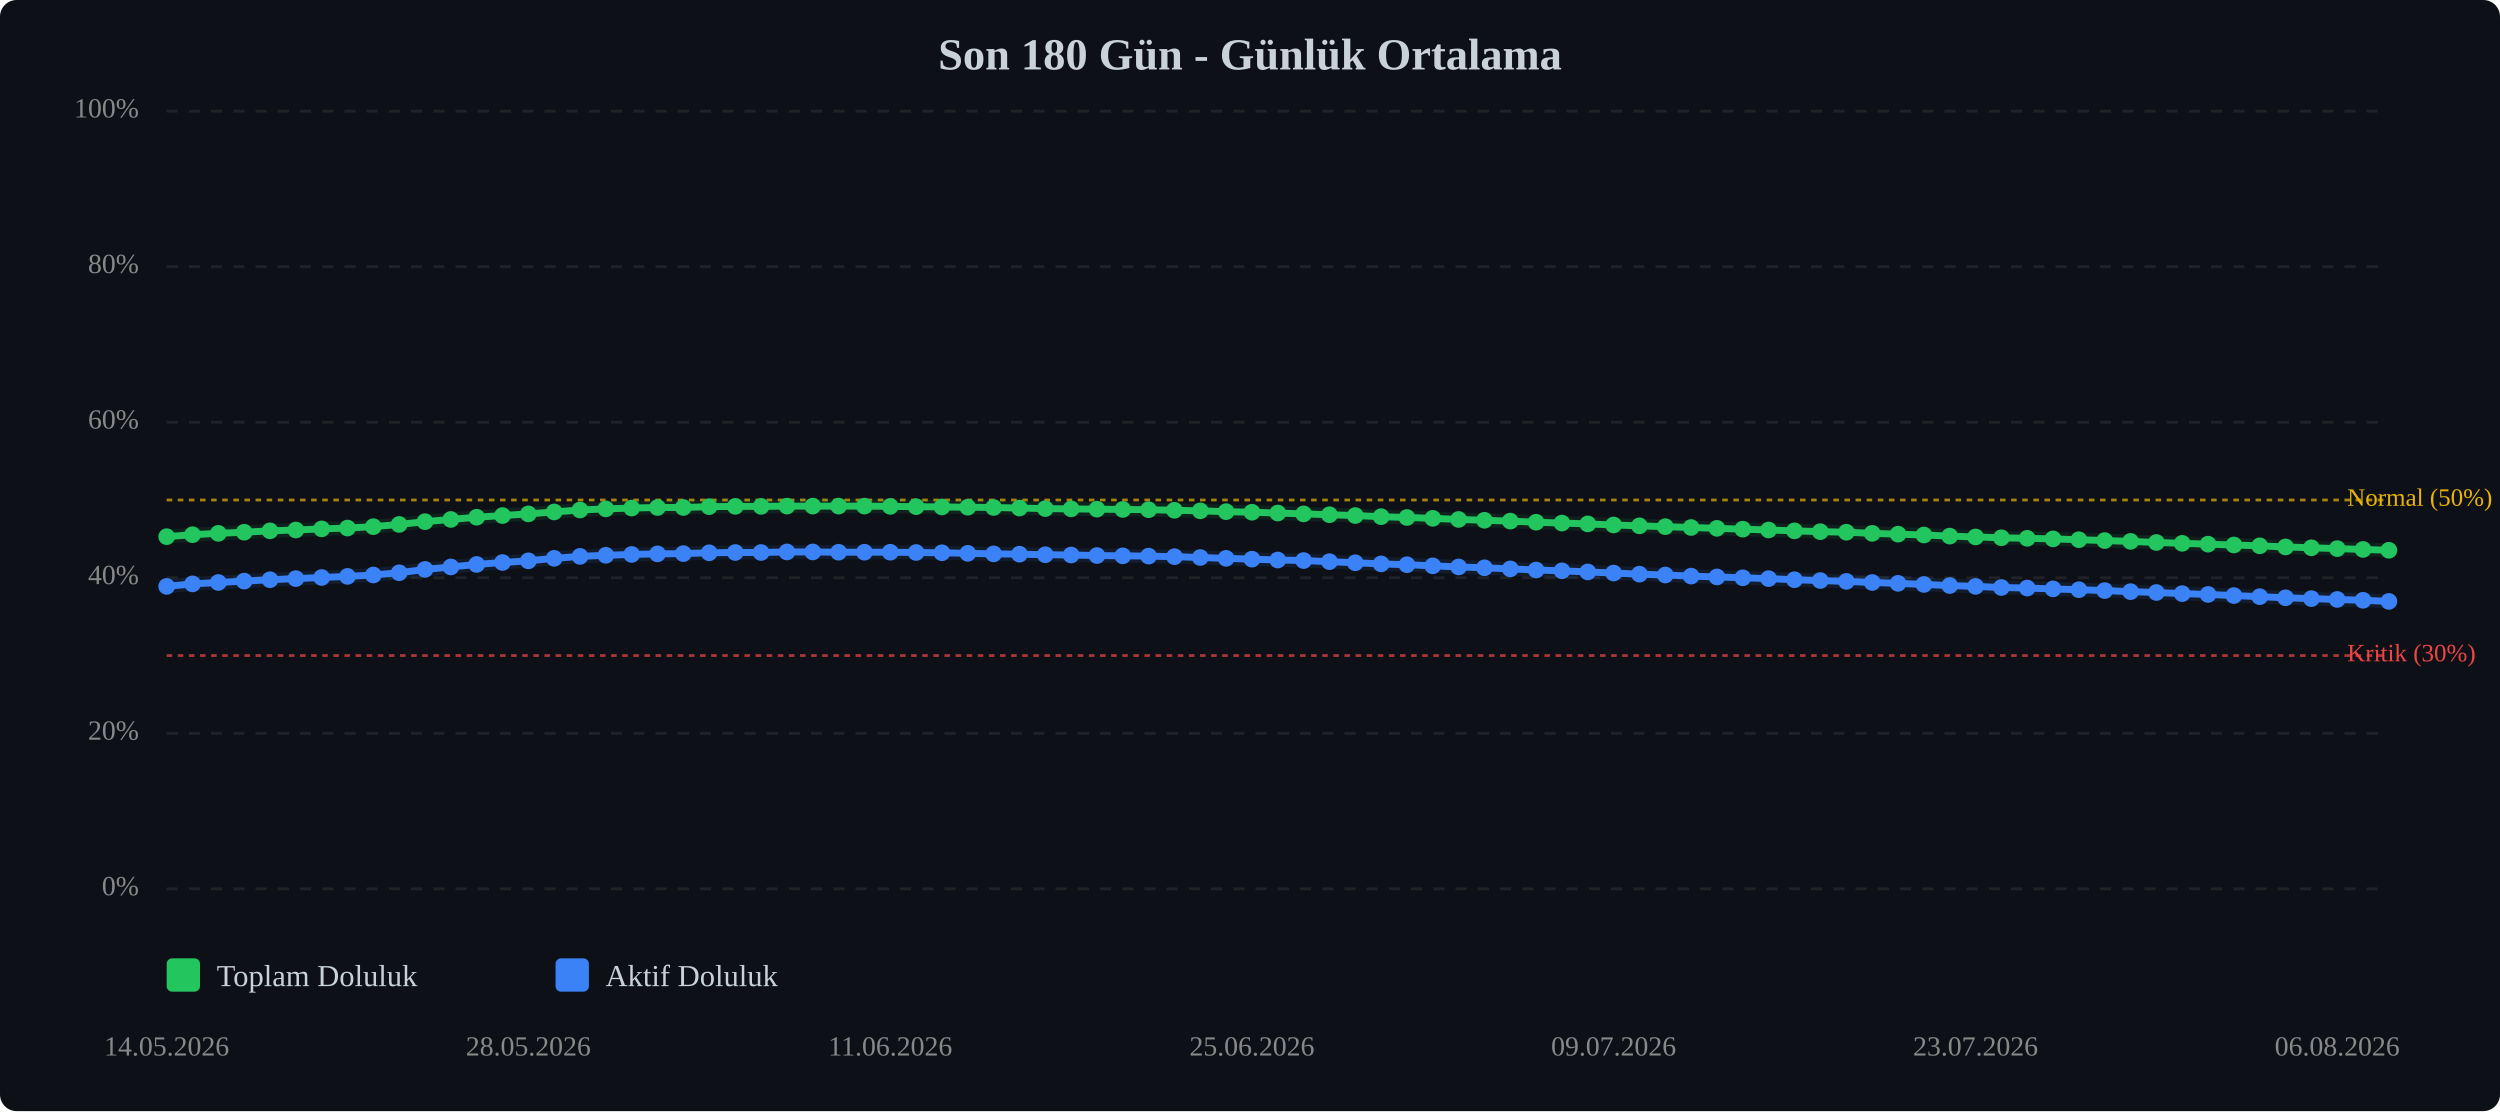
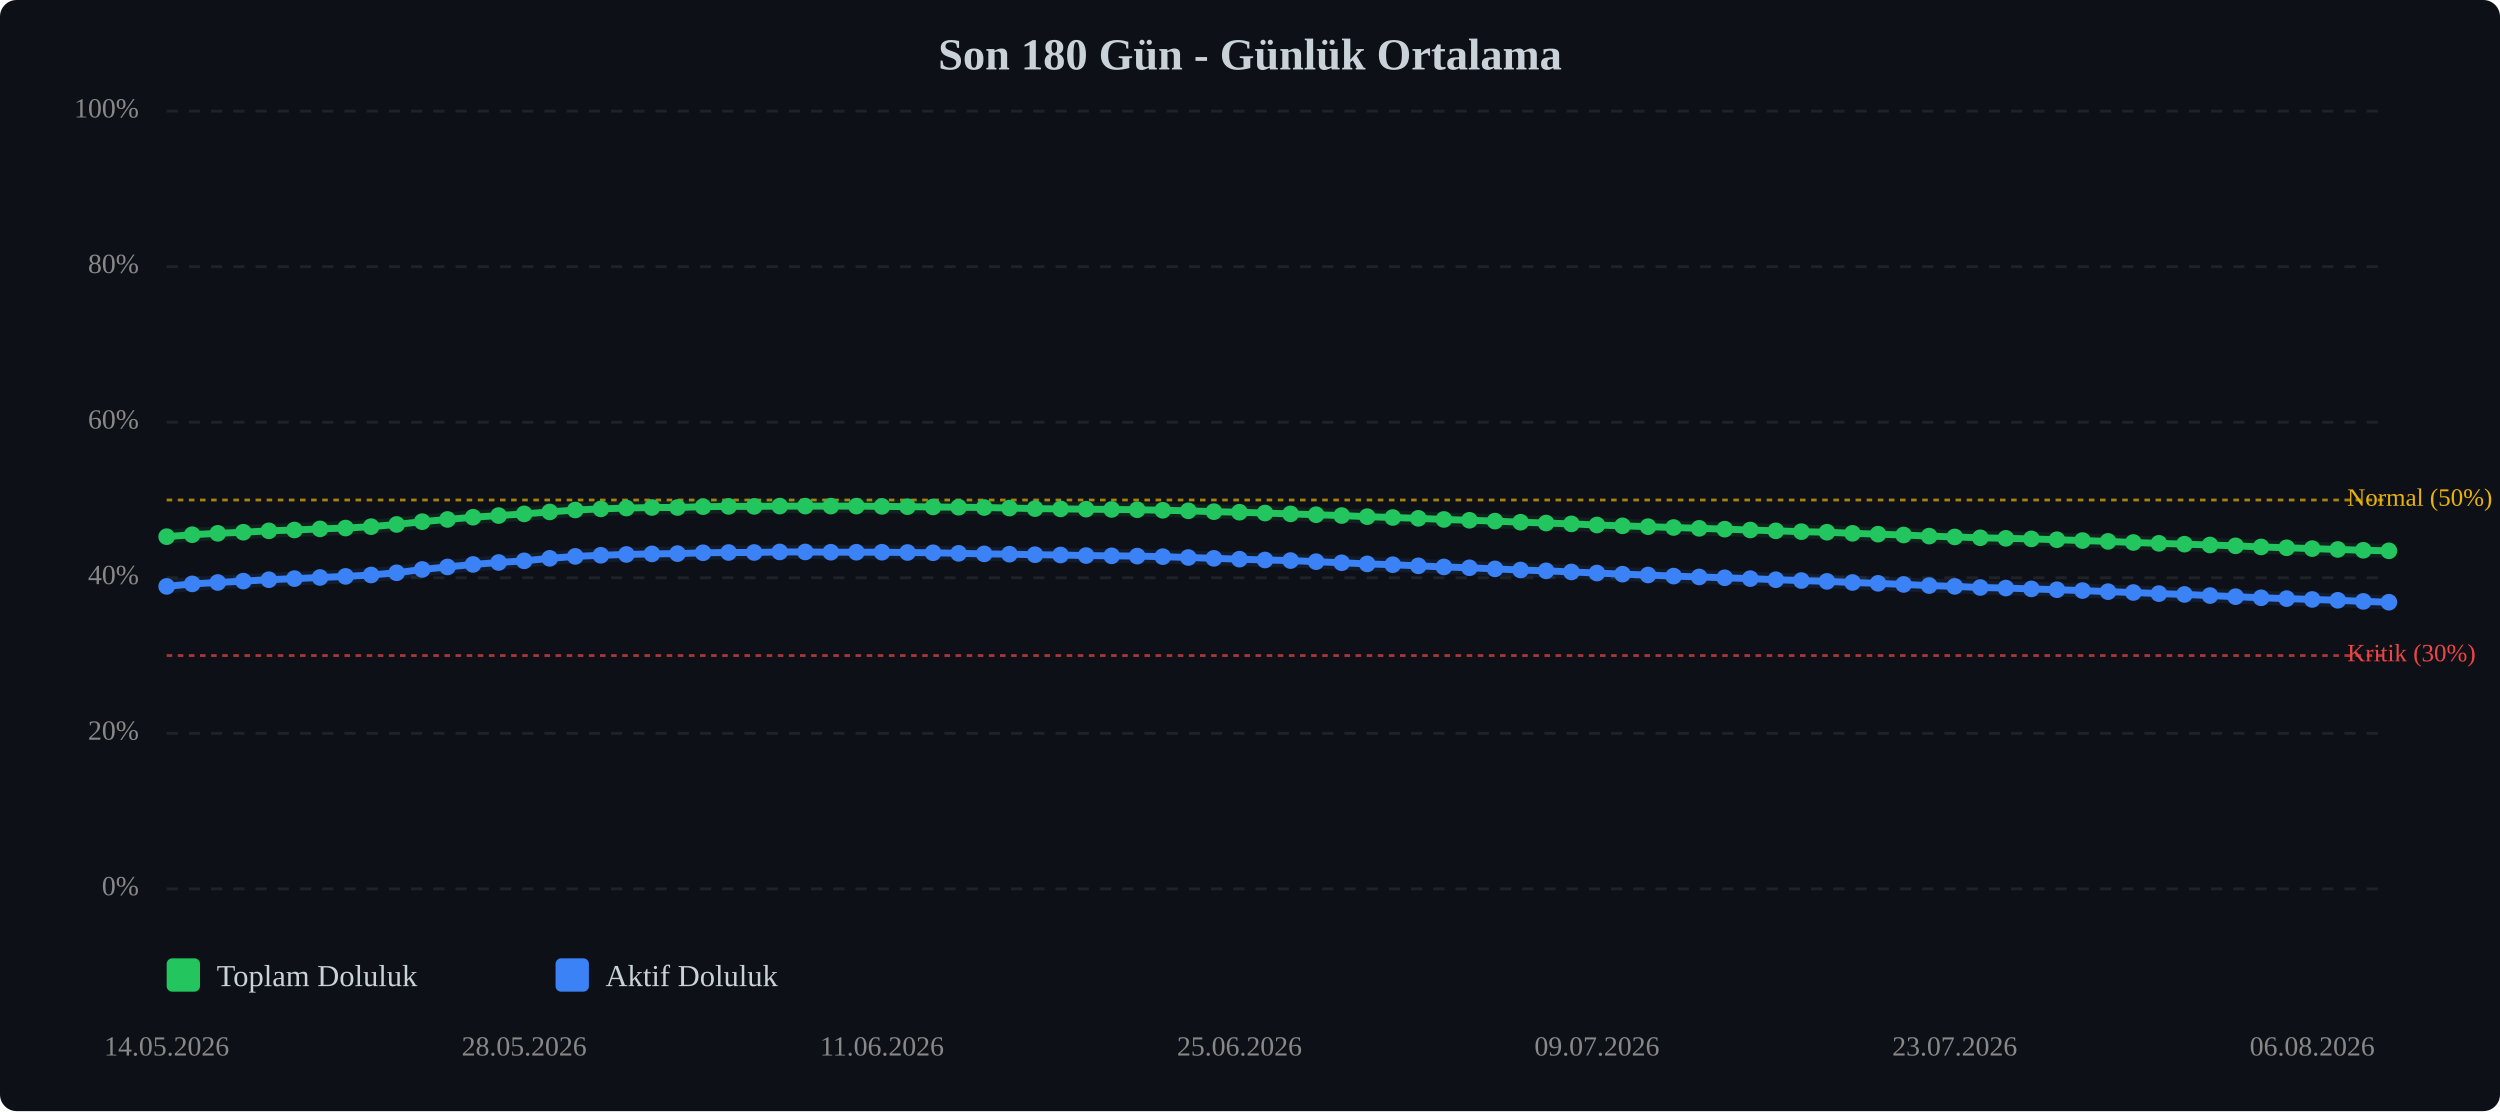
<svg xmlns="http://www.w3.org/2000/svg" viewBox="0 0 900 400" width="100%" style="max-width:900px;">
  <rect width="900" height="400" fill="#0d1117" rx="6" />
  <text x="450.0" y="25" text-anchor="middle" font-size="16" font-weight="bold" fill="#c9d1d9">Son 180 Gün - Günlük Ortalama</text>
  <line x1="60" y1="320.0" x2="860" y2="320.0" stroke="#333" stroke-width="1" stroke-dasharray="4,4" opacity="0.5" />
  <text x="50" y="320.0" text-anchor="end" dominant-baseline="middle" font-size="10" fill="#888">0%</text>
  <line x1="60" y1="264.0" x2="860" y2="264.0" stroke="#333" stroke-width="1" stroke-dasharray="4,4" opacity="0.5" />
  <text x="50" y="264.0" text-anchor="end" dominant-baseline="middle" font-size="10" fill="#888">20%</text>
  <line x1="60" y1="208.0" x2="860" y2="208.0" stroke="#333" stroke-width="1" stroke-dasharray="4,4" opacity="0.5" />
  <text x="50" y="208.0" text-anchor="end" dominant-baseline="middle" font-size="10" fill="#888">40%</text>
  <line x1="60" y1="152.0" x2="860" y2="152.0" stroke="#333" stroke-width="1" stroke-dasharray="4,4" opacity="0.5" />
  <text x="50" y="152.0" text-anchor="end" dominant-baseline="middle" font-size="10" fill="#888">60%</text>
  <line x1="60" y1="96.0" x2="860" y2="96.0" stroke="#333" stroke-width="1" stroke-dasharray="4,4" opacity="0.5" />
  <text x="50" y="96.0" text-anchor="end" dominant-baseline="middle" font-size="10" fill="#888">80%</text>
  <line x1="60" y1="40.0" x2="860" y2="40.0" stroke="#333" stroke-width="1" stroke-dasharray="4,4" opacity="0.5" />
  <text x="50" y="40.0" text-anchor="end" dominant-baseline="middle" font-size="10" fill="#888">100%</text>
  <line x1="60" y1="236.0" x2="860" y2="236.0" stroke="#ef4444" stroke-width="1" stroke-dasharray="2,2" opacity="0.7" />
  <text x="845" y="236.0" dominant-baseline="middle" font-size="9" fill="#ef4444">Kritik (30%)</text>
  <line x1="60" y1="180.0" x2="860" y2="180.0" stroke="#eab308" stroke-width="1" stroke-dasharray="2,2" opacity="0.7" />
  <text x="845" y="180.0" dominant-baseline="middle" font-size="9" fill="#eab308">Normal (50%)</text>
-   <polyline points="60.0,193.2 69.3,192.5 78.6,192.0 87.9,191.6 97.2,191.1 106.5,190.8 115.8,190.4 125.1,190.1 134.4,189.6 143.7,188.8 153.0,187.8 162.3,187.0 171.6,186.2 180.9,185.6 190.2,185.0 199.5,184.3 208.8,183.6 218.1,183.2 227.4,182.9 236.7,182.7 246.0,182.7 255.3,182.4 264.7,182.3 274.0,182.3 283.3,182.2 292.6,182.2 301.9,182.2 311.2,182.2 320.5,182.3 329.8,182.4 339.1,182.5 348.4,182.6 357.7,182.7 367.0,182.9 376.3,183.1 385.6,183.2 394.9,183.3 404.2,183.4 413.5,183.5 422.8,183.7 432.1,183.9 441.4,184.2 450.7,184.4 460.0,184.7 469.3,185.0 478.6,185.3 487.9,185.6 497.2,186.0 506.5,186.3 515.8,186.6 525.1,187.0 534.4,187.3 543.7,187.6 553.0,188.0 562.3,188.3 571.6,188.6 580.9,189.0 590.2,189.3 599.5,189.6 608.8,189.9 618.1,190.2 627.4,190.5 636.7,190.8 646.0,191.1 655.3,191.4 664.7,191.6 674.0,192.0 683.3,192.3 692.6,192.6 701.9,193.0 711.2,193.3 720.5,193.6 729.8,193.8 739.1,194.0 748.4,194.3 757.7,194.6 767.0,194.9 776.3,195.3 785.6,195.6 794.9,195.9 804.2,196.2 813.5,196.5 822.8,196.9 832.1,197.2 841.4,197.5 850.7,197.8 860.0,198.1" fill="none" stroke="#22c55e" stroke-width="2.5" stroke-linecap="round" stroke-linejoin="round" />
-   <polyline points="60.0,193.2 69.3,192.5 78.6,192.0 87.9,191.6 97.2,191.1 106.5,190.8 115.8,190.4 125.1,190.1 134.4,189.6 143.7,188.8 153.0,187.8 162.3,187.0 171.6,186.2 180.9,185.6 190.2,185.0 199.5,184.3 208.8,183.6 218.1,183.2 227.4,182.9 236.7,182.7 246.0,182.7 255.3,182.4 264.7,182.3 274.0,182.3 283.3,182.2 292.6,182.2 301.9,182.2 311.2,182.2 320.5,182.3 329.8,182.4 339.1,182.5 348.4,182.6 357.7,182.7 367.0,182.9 376.3,183.1 385.6,183.2 394.9,183.3 404.2,183.4 413.5,183.5 422.8,183.7 432.1,183.9 441.4,184.2 450.7,184.4 460.0,184.7 469.3,185.0 478.6,185.3 487.9,185.6 497.2,186.0 506.5,186.3 515.8,186.6 525.1,187.0 534.4,187.3 543.7,187.6 553.0,188.0 562.3,188.3 571.6,188.6 580.9,189.0 590.2,189.3 599.5,189.6 608.8,189.9 618.1,190.2 627.4,190.5 636.7,190.8 646.0,191.1 655.3,191.4 664.7,191.6 674.0,192.0 683.3,192.3 692.6,192.6 701.9,193.0 711.2,193.3 720.5,193.6 729.8,193.8 739.1,194.0 748.4,194.3 757.7,194.6 767.0,194.9 776.3,195.3 785.6,195.6 794.9,195.9 804.2,196.2 813.5,196.5 822.8,196.9 832.1,197.2 841.4,197.5 850.7,197.8 860.0,198.1" fill="none" stroke="#22c55e" stroke-width="5" opacity="0.1" stroke-linecap="round" stroke-linejoin="round" />
-   <polyline points="60.0,211.1 69.3,210.2 78.6,209.7 87.9,209.2 97.2,208.7 106.5,208.3 115.8,207.9 125.1,207.5 134.4,207.0 143.7,206.2 153.0,205.0 162.3,204.1 171.6,203.2 180.9,202.5 190.2,201.9 199.5,201.0 208.8,200.3 218.1,199.9 227.4,199.6 236.7,199.4 246.0,199.3 255.3,199.0 264.7,198.9 274.0,198.9 283.3,198.7 292.6,198.7 301.9,198.8 311.2,198.8 320.5,198.8 329.8,198.9 339.1,199.0 348.4,199.2 357.7,199.4 367.0,199.5 376.3,199.7 385.6,199.8 394.9,200.0 404.2,200.1 413.5,200.2 422.8,200.4 432.1,200.7 441.4,201.0 450.7,201.3 460.0,201.6 469.3,201.8 478.6,202.2 487.9,202.6 497.2,203.0 506.5,203.3 515.8,203.7 525.1,204.1 534.4,204.4 543.7,204.8 553.0,205.2 562.3,205.5 571.6,205.9 580.9,206.3 590.2,206.7 599.5,207.0 608.8,207.4 618.1,207.7 627.4,208.0 636.7,208.3 646.0,208.7 655.3,209.0 664.7,209.3 674.0,209.7 683.3,210.0 692.6,210.4 701.9,210.8 711.2,211.1 720.5,211.5 729.8,211.7 739.1,212.0 748.4,212.3 757.7,212.6 767.0,213.0 776.3,213.3 785.6,213.7 794.9,214.0 804.2,214.4 813.5,214.8 822.8,215.2 832.1,215.5 841.4,215.8 850.7,216.1 860.0,216.5" fill="none" stroke="#3b82f6" stroke-width="2.5" stroke-linecap="round" stroke-linejoin="round" />
-   <polyline points="60.0,211.1 69.3,210.2 78.6,209.7 87.9,209.2 97.2,208.7 106.5,208.3 115.8,207.9 125.1,207.5 134.4,207.0 143.7,206.2 153.0,205.0 162.3,204.1 171.6,203.2 180.9,202.5 190.2,201.9 199.5,201.0 208.8,200.3 218.1,199.9 227.4,199.6 236.7,199.4 246.0,199.3 255.3,199.0 264.7,198.9 274.0,198.9 283.3,198.7 292.6,198.7 301.9,198.8 311.2,198.8 320.5,198.8 329.8,198.9 339.1,199.0 348.4,199.2 357.7,199.4 367.0,199.5 376.3,199.7 385.6,199.8 394.9,200.0 404.2,200.1 413.5,200.2 422.8,200.4 432.1,200.7 441.4,201.0 450.7,201.3 460.0,201.6 469.3,201.8 478.6,202.2 487.9,202.6 497.2,203.0 506.5,203.3 515.8,203.7 525.1,204.1 534.4,204.4 543.7,204.8 553.0,205.2 562.3,205.5 571.6,205.9 580.9,206.3 590.2,206.7 599.5,207.0 608.8,207.4 618.1,207.7 627.4,208.0 636.7,208.3 646.0,208.7 655.3,209.0 664.7,209.3 674.0,209.7 683.3,210.0 692.6,210.4 701.9,210.8 711.2,211.1 720.5,211.5 729.8,211.7 739.1,212.0 748.4,212.3 757.7,212.6 767.0,213.0 776.3,213.3 785.6,213.7 794.9,214.0 804.2,214.4 813.5,214.8 822.8,215.2 832.1,215.5 841.4,215.8 850.7,216.1 860.0,216.5" fill="none" stroke="#3b82f6" stroke-width="5" opacity="0.1" stroke-linecap="round" stroke-linejoin="round" />
+   <polyline points="60.0,193.2 69.2,192.5 78.4,192.0 87.6,191.6 96.8,191.1 106.0,190.8 115.2,190.4 124.4,190.1 133.6,189.6 142.8,188.8 152.0,187.8 161.1,187.0 170.3,186.2 179.5,185.6 188.7,185.0 197.9,184.3 207.1,183.6 216.3,183.2 225.5,182.9 234.7,182.7 243.9,182.7 253.1,182.4 262.3,182.3 271.5,182.3 280.7,182.2 289.9,182.2 299.1,182.2 308.3,182.2 317.5,182.3 326.7,182.4 335.9,182.5 345.1,182.6 354.3,182.7 363.4,182.9 372.6,183.1 381.8,183.2 391.0,183.3 400.2,183.4 409.4,183.5 418.6,183.7 427.8,183.9 437.0,184.2 446.2,184.4 455.4,184.7 464.6,185.0 473.8,185.3 483.0,185.6 492.2,186.0 501.4,186.3 510.6,186.6 519.8,187.0 529.0,187.3 538.2,187.6 547.4,188.0 556.6,188.3 565.7,188.6 574.9,189.0 584.1,189.3 593.3,189.6 602.5,189.9 611.7,190.2 620.9,190.5 630.1,190.8 639.3,191.1 648.5,191.4 657.7,191.6 666.9,192.0 676.1,192.3 685.3,192.6 694.5,193.0 703.7,193.3 712.9,193.6 722.1,193.8 731.3,194.0 740.5,194.3 749.7,194.6 758.9,194.9 768.0,195.3 777.2,195.6 786.4,195.9 795.6,196.2 804.8,196.5 814.0,196.9 823.2,197.2 832.4,197.5 841.6,197.8 850.8,198.1 860.0,198.3" fill="none" stroke="#22c55e" stroke-width="2.5" stroke-linecap="round" stroke-linejoin="round" />
+   <polyline points="60.0,193.2 69.2,192.5 78.4,192.0 87.6,191.6 96.8,191.1 106.0,190.8 115.2,190.4 124.4,190.1 133.6,189.6 142.8,188.8 152.0,187.8 161.1,187.0 170.3,186.2 179.5,185.6 188.7,185.0 197.9,184.3 207.1,183.6 216.3,183.2 225.5,182.9 234.7,182.7 243.9,182.7 253.1,182.4 262.3,182.3 271.5,182.3 280.7,182.2 289.9,182.2 299.1,182.2 308.3,182.2 317.5,182.3 326.7,182.4 335.9,182.5 345.1,182.6 354.3,182.7 363.4,182.9 372.6,183.1 381.8,183.2 391.0,183.3 400.2,183.4 409.4,183.5 418.6,183.7 427.8,183.9 437.0,184.2 446.2,184.4 455.4,184.7 464.6,185.0 473.8,185.3 483.0,185.6 492.2,186.0 501.4,186.3 510.6,186.6 519.8,187.0 529.0,187.3 538.2,187.6 547.4,188.0 556.6,188.3 565.7,188.6 574.9,189.0 584.1,189.3 593.3,189.6 602.5,189.9 611.7,190.2 620.9,190.5 630.1,190.8 639.3,191.1 648.5,191.4 657.7,191.6 666.9,192.0 676.1,192.3 685.3,192.6 694.5,193.0 703.7,193.3 712.9,193.6 722.1,193.8 731.3,194.0 740.5,194.3 749.7,194.6 758.9,194.9 768.0,195.3 777.2,195.6 786.4,195.9 795.6,196.2 804.8,196.5 814.0,196.9 823.2,197.2 832.4,197.5 841.6,197.8 850.8,198.1 860.0,198.3" fill="none" stroke="#22c55e" stroke-width="5" opacity="0.1" stroke-linecap="round" stroke-linejoin="round" />
+   <polyline points="60.0,211.1 69.2,210.2 78.4,209.7 87.6,209.2 96.8,208.7 106.0,208.3 115.2,207.9 124.4,207.5 133.6,207.0 142.8,206.2 152.0,205.0 161.1,204.1 170.3,203.2 179.5,202.5 188.7,201.9 197.9,201.0 207.1,200.3 216.3,199.9 225.5,199.6 234.7,199.4 243.9,199.3 253.1,199.0 262.3,198.9 271.5,198.9 280.7,198.7 289.9,198.7 299.1,198.8 308.3,198.8 317.5,198.8 326.7,198.9 335.9,199.0 345.1,199.2 354.3,199.4 363.4,199.5 372.6,199.7 381.8,199.8 391.0,200.0 400.2,200.1 409.4,200.2 418.6,200.4 427.8,200.7 437.0,201.0 446.2,201.3 455.4,201.6 464.6,201.8 473.8,202.2 483.0,202.6 492.2,203.0 501.4,203.3 510.6,203.7 519.8,204.1 529.0,204.4 538.2,204.8 547.4,205.2 556.6,205.5 565.7,205.9 574.9,206.3 584.1,206.7 593.3,207.0 602.5,207.4 611.7,207.7 620.9,208.0 630.1,208.3 639.3,208.7 648.5,209.0 657.7,209.3 666.9,209.7 676.1,210.0 685.3,210.4 694.5,210.8 703.7,211.1 712.9,211.5 722.1,211.7 731.3,212.0 740.5,212.3 749.7,212.6 758.9,213.0 768.0,213.3 777.2,213.7 786.4,214.0 795.6,214.4 804.8,214.8 814.0,215.2 823.2,215.5 832.4,215.8 841.6,216.1 850.8,216.5 860.0,216.8" fill="none" stroke="#3b82f6" stroke-width="2.5" stroke-linecap="round" stroke-linejoin="round" />
+   <polyline points="60.0,211.1 69.2,210.2 78.4,209.7 87.6,209.2 96.8,208.7 106.0,208.3 115.2,207.9 124.4,207.5 133.6,207.0 142.8,206.2 152.0,205.0 161.1,204.1 170.3,203.2 179.5,202.5 188.7,201.9 197.9,201.0 207.1,200.3 216.3,199.9 225.5,199.6 234.7,199.4 243.9,199.3 253.1,199.0 262.3,198.9 271.5,198.9 280.7,198.7 289.9,198.7 299.1,198.8 308.3,198.8 317.5,198.8 326.7,198.9 335.9,199.0 345.1,199.2 354.3,199.4 363.4,199.5 372.6,199.7 381.8,199.8 391.0,200.0 400.2,200.1 409.4,200.2 418.6,200.4 427.8,200.7 437.0,201.0 446.2,201.3 455.4,201.6 464.6,201.8 473.8,202.2 483.0,202.6 492.2,203.0 501.4,203.3 510.6,203.7 519.8,204.1 529.0,204.4 538.2,204.8 547.4,205.2 556.6,205.5 565.7,205.9 574.9,206.3 584.1,206.7 593.3,207.0 602.5,207.4 611.7,207.7 620.9,208.0 630.1,208.3 639.3,208.7 648.5,209.0 657.7,209.3 666.9,209.7 676.1,210.0 685.3,210.4 694.5,210.8 703.7,211.1 712.9,211.5 722.1,211.7 731.3,212.0 740.5,212.3 749.7,212.6 758.9,213.0 768.0,213.3 777.2,213.7 786.4,214.0 795.6,214.4 804.8,214.8 814.0,215.2 823.2,215.5 832.4,215.8 841.6,216.1 850.8,216.5 860.0,216.8" fill="none" stroke="#3b82f6" stroke-width="5" opacity="0.1" stroke-linecap="round" stroke-linejoin="round" />
  <circle cx="60.0" cy="193.2" r="3" fill="#22c55e" />
-   <circle cx="69.3" cy="192.5" r="3" fill="#22c55e" />
-   <circle cx="78.6" cy="192.0" r="3" fill="#22c55e" />
-   <circle cx="87.9" cy="191.6" r="3" fill="#22c55e" />
-   <circle cx="97.2" cy="191.1" r="3" fill="#22c55e" />
-   <circle cx="106.5" cy="190.8" r="3" fill="#22c55e" />
-   <circle cx="115.8" cy="190.4" r="3" fill="#22c55e" />
-   <circle cx="125.1" cy="190.1" r="3" fill="#22c55e" />
-   <circle cx="134.4" cy="189.6" r="3" fill="#22c55e" />
-   <circle cx="143.7" cy="188.8" r="3" fill="#22c55e" />
-   <circle cx="153.0" cy="187.8" r="3" fill="#22c55e" />
-   <circle cx="162.3" cy="187.0" r="3" fill="#22c55e" />
-   <circle cx="171.6" cy="186.2" r="3" fill="#22c55e" />
-   <circle cx="180.9" cy="185.6" r="3" fill="#22c55e" />
-   <circle cx="190.2" cy="185.0" r="3" fill="#22c55e" />
-   <circle cx="199.5" cy="184.3" r="3" fill="#22c55e" />
-   <circle cx="208.8" cy="183.6" r="3" fill="#22c55e" />
-   <circle cx="218.1" cy="183.2" r="3" fill="#22c55e" />
-   <circle cx="227.4" cy="182.9" r="3" fill="#22c55e" />
-   <circle cx="236.7" cy="182.7" r="3" fill="#22c55e" />
-   <circle cx="246.0" cy="182.7" r="3" fill="#22c55e" />
-   <circle cx="255.3" cy="182.4" r="3" fill="#22c55e" />
-   <circle cx="264.7" cy="182.3" r="3" fill="#22c55e" />
-   <circle cx="274.0" cy="182.3" r="3" fill="#22c55e" />
-   <circle cx="283.3" cy="182.2" r="3" fill="#22c55e" />
-   <circle cx="292.6" cy="182.2" r="3" fill="#22c55e" />
-   <circle cx="301.9" cy="182.2" r="3" fill="#22c55e" />
-   <circle cx="311.2" cy="182.2" r="3" fill="#22c55e" />
-   <circle cx="320.5" cy="182.3" r="3" fill="#22c55e" />
-   <circle cx="329.8" cy="182.4" r="3" fill="#22c55e" />
-   <circle cx="339.1" cy="182.5" r="3" fill="#22c55e" />
-   <circle cx="348.4" cy="182.6" r="3" fill="#22c55e" />
-   <circle cx="357.7" cy="182.7" r="3" fill="#22c55e" />
-   <circle cx="367.0" cy="182.9" r="3" fill="#22c55e" />
-   <circle cx="376.3" cy="183.1" r="3" fill="#22c55e" />
-   <circle cx="385.6" cy="183.2" r="3" fill="#22c55e" />
-   <circle cx="394.9" cy="183.3" r="3" fill="#22c55e" />
-   <circle cx="404.2" cy="183.4" r="3" fill="#22c55e" />
-   <circle cx="413.5" cy="183.5" r="3" fill="#22c55e" />
-   <circle cx="422.8" cy="183.7" r="3" fill="#22c55e" />
-   <circle cx="432.1" cy="183.9" r="3" fill="#22c55e" />
-   <circle cx="441.4" cy="184.2" r="3" fill="#22c55e" />
-   <circle cx="450.7" cy="184.4" r="3" fill="#22c55e" />
-   <circle cx="460.0" cy="184.7" r="3" fill="#22c55e" />
-   <circle cx="469.3" cy="185.0" r="3" fill="#22c55e" />
-   <circle cx="478.6" cy="185.3" r="3" fill="#22c55e" />
-   <circle cx="487.9" cy="185.6" r="3" fill="#22c55e" />
-   <circle cx="497.2" cy="186.0" r="3" fill="#22c55e" />
-   <circle cx="506.5" cy="186.3" r="3" fill="#22c55e" />
-   <circle cx="515.8" cy="186.6" r="3" fill="#22c55e" />
-   <circle cx="525.1" cy="187.0" r="3" fill="#22c55e" />
-   <circle cx="534.4" cy="187.3" r="3" fill="#22c55e" />
-   <circle cx="543.7" cy="187.6" r="3" fill="#22c55e" />
-   <circle cx="553.0" cy="188.0" r="3" fill="#22c55e" />
-   <circle cx="562.3" cy="188.3" r="3" fill="#22c55e" />
-   <circle cx="571.6" cy="188.6" r="3" fill="#22c55e" />
-   <circle cx="580.9" cy="189.0" r="3" fill="#22c55e" />
-   <circle cx="590.2" cy="189.3" r="3" fill="#22c55e" />
-   <circle cx="599.5" cy="189.6" r="3" fill="#22c55e" />
-   <circle cx="608.8" cy="189.9" r="3" fill="#22c55e" />
-   <circle cx="618.1" cy="190.2" r="3" fill="#22c55e" />
-   <circle cx="627.4" cy="190.5" r="3" fill="#22c55e" />
-   <circle cx="636.7" cy="190.8" r="3" fill="#22c55e" />
-   <circle cx="646.0" cy="191.1" r="3" fill="#22c55e" />
-   <circle cx="655.3" cy="191.4" r="3" fill="#22c55e" />
-   <circle cx="664.7" cy="191.6" r="3" fill="#22c55e" />
-   <circle cx="674.0" cy="192.0" r="3" fill="#22c55e" />
-   <circle cx="683.3" cy="192.3" r="3" fill="#22c55e" />
-   <circle cx="692.6" cy="192.6" r="3" fill="#22c55e" />
-   <circle cx="701.9" cy="193.0" r="3" fill="#22c55e" />
-   <circle cx="711.2" cy="193.3" r="3" fill="#22c55e" />
-   <circle cx="720.5" cy="193.6" r="3" fill="#22c55e" />
-   <circle cx="729.8" cy="193.8" r="3" fill="#22c55e" />
-   <circle cx="739.1" cy="194.0" r="3" fill="#22c55e" />
-   <circle cx="748.4" cy="194.3" r="3" fill="#22c55e" />
-   <circle cx="757.7" cy="194.6" r="3" fill="#22c55e" />
-   <circle cx="767.0" cy="194.9" r="3" fill="#22c55e" />
-   <circle cx="776.3" cy="195.3" r="3" fill="#22c55e" />
-   <circle cx="785.6" cy="195.6" r="3" fill="#22c55e" />
-   <circle cx="794.9" cy="195.9" r="3" fill="#22c55e" />
-   <circle cx="804.2" cy="196.2" r="3" fill="#22c55e" />
-   <circle cx="813.5" cy="196.5" r="3" fill="#22c55e" />
-   <circle cx="822.8" cy="196.9" r="3" fill="#22c55e" />
-   <circle cx="832.1" cy="197.2" r="3" fill="#22c55e" />
-   <circle cx="841.4" cy="197.5" r="3" fill="#22c55e" />
-   <circle cx="850.7" cy="197.8" r="3" fill="#22c55e" />
-   <circle cx="860.0" cy="198.1" r="3" fill="#22c55e" />
+   <circle cx="69.2" cy="192.5" r="3" fill="#22c55e" />
+   <circle cx="78.4" cy="192.0" r="3" fill="#22c55e" />
+   <circle cx="87.6" cy="191.6" r="3" fill="#22c55e" />
+   <circle cx="96.8" cy="191.1" r="3" fill="#22c55e" />
+   <circle cx="106.0" cy="190.8" r="3" fill="#22c55e" />
+   <circle cx="115.2" cy="190.4" r="3" fill="#22c55e" />
+   <circle cx="124.4" cy="190.1" r="3" fill="#22c55e" />
+   <circle cx="133.6" cy="189.6" r="3" fill="#22c55e" />
+   <circle cx="142.8" cy="188.8" r="3" fill="#22c55e" />
+   <circle cx="152.0" cy="187.8" r="3" fill="#22c55e" />
+   <circle cx="161.1" cy="187.0" r="3" fill="#22c55e" />
+   <circle cx="170.3" cy="186.2" r="3" fill="#22c55e" />
+   <circle cx="179.5" cy="185.6" r="3" fill="#22c55e" />
+   <circle cx="188.7" cy="185.0" r="3" fill="#22c55e" />
+   <circle cx="197.9" cy="184.3" r="3" fill="#22c55e" />
+   <circle cx="207.1" cy="183.6" r="3" fill="#22c55e" />
+   <circle cx="216.3" cy="183.2" r="3" fill="#22c55e" />
+   <circle cx="225.5" cy="182.9" r="3" fill="#22c55e" />
+   <circle cx="234.7" cy="182.7" r="3" fill="#22c55e" />
+   <circle cx="243.9" cy="182.7" r="3" fill="#22c55e" />
+   <circle cx="253.1" cy="182.4" r="3" fill="#22c55e" />
+   <circle cx="262.3" cy="182.3" r="3" fill="#22c55e" />
+   <circle cx="271.5" cy="182.3" r="3" fill="#22c55e" />
+   <circle cx="280.7" cy="182.2" r="3" fill="#22c55e" />
+   <circle cx="289.9" cy="182.2" r="3" fill="#22c55e" />
+   <circle cx="299.1" cy="182.2" r="3" fill="#22c55e" />
+   <circle cx="308.3" cy="182.2" r="3" fill="#22c55e" />
+   <circle cx="317.5" cy="182.3" r="3" fill="#22c55e" />
+   <circle cx="326.7" cy="182.4" r="3" fill="#22c55e" />
+   <circle cx="335.9" cy="182.5" r="3" fill="#22c55e" />
+   <circle cx="345.1" cy="182.6" r="3" fill="#22c55e" />
+   <circle cx="354.3" cy="182.7" r="3" fill="#22c55e" />
+   <circle cx="363.4" cy="182.9" r="3" fill="#22c55e" />
+   <circle cx="372.6" cy="183.1" r="3" fill="#22c55e" />
+   <circle cx="381.8" cy="183.2" r="3" fill="#22c55e" />
+   <circle cx="391.0" cy="183.3" r="3" fill="#22c55e" />
+   <circle cx="400.2" cy="183.4" r="3" fill="#22c55e" />
+   <circle cx="409.4" cy="183.5" r="3" fill="#22c55e" />
+   <circle cx="418.6" cy="183.7" r="3" fill="#22c55e" />
+   <circle cx="427.8" cy="183.9" r="3" fill="#22c55e" />
+   <circle cx="437.0" cy="184.2" r="3" fill="#22c55e" />
+   <circle cx="446.2" cy="184.4" r="3" fill="#22c55e" />
+   <circle cx="455.4" cy="184.7" r="3" fill="#22c55e" />
+   <circle cx="464.6" cy="185.0" r="3" fill="#22c55e" />
+   <circle cx="473.8" cy="185.3" r="3" fill="#22c55e" />
+   <circle cx="483.0" cy="185.6" r="3" fill="#22c55e" />
+   <circle cx="492.2" cy="186.0" r="3" fill="#22c55e" />
+   <circle cx="501.4" cy="186.3" r="3" fill="#22c55e" />
+   <circle cx="510.6" cy="186.6" r="3" fill="#22c55e" />
+   <circle cx="519.8" cy="187.0" r="3" fill="#22c55e" />
+   <circle cx="529.0" cy="187.3" r="3" fill="#22c55e" />
+   <circle cx="538.2" cy="187.6" r="3" fill="#22c55e" />
+   <circle cx="547.4" cy="188.0" r="3" fill="#22c55e" />
+   <circle cx="556.6" cy="188.3" r="3" fill="#22c55e" />
+   <circle cx="565.7" cy="188.6" r="3" fill="#22c55e" />
+   <circle cx="574.9" cy="189.0" r="3" fill="#22c55e" />
+   <circle cx="584.1" cy="189.3" r="3" fill="#22c55e" />
+   <circle cx="593.3" cy="189.6" r="3" fill="#22c55e" />
+   <circle cx="602.5" cy="189.9" r="3" fill="#22c55e" />
+   <circle cx="611.7" cy="190.2" r="3" fill="#22c55e" />
+   <circle cx="620.9" cy="190.5" r="3" fill="#22c55e" />
+   <circle cx="630.1" cy="190.8" r="3" fill="#22c55e" />
+   <circle cx="639.3" cy="191.1" r="3" fill="#22c55e" />
+   <circle cx="648.5" cy="191.4" r="3" fill="#22c55e" />
+   <circle cx="657.7" cy="191.6" r="3" fill="#22c55e" />
+   <circle cx="666.9" cy="192.0" r="3" fill="#22c55e" />
+   <circle cx="676.1" cy="192.3" r="3" fill="#22c55e" />
+   <circle cx="685.3" cy="192.6" r="3" fill="#22c55e" />
+   <circle cx="694.5" cy="193.0" r="3" fill="#22c55e" />
+   <circle cx="703.7" cy="193.3" r="3" fill="#22c55e" />
+   <circle cx="712.9" cy="193.6" r="3" fill="#22c55e" />
+   <circle cx="722.1" cy="193.8" r="3" fill="#22c55e" />
+   <circle cx="731.3" cy="194.0" r="3" fill="#22c55e" />
+   <circle cx="740.5" cy="194.3" r="3" fill="#22c55e" />
+   <circle cx="749.7" cy="194.6" r="3" fill="#22c55e" />
+   <circle cx="758.9" cy="194.9" r="3" fill="#22c55e" />
+   <circle cx="768.0" cy="195.3" r="3" fill="#22c55e" />
+   <circle cx="777.2" cy="195.6" r="3" fill="#22c55e" />
+   <circle cx="786.4" cy="195.9" r="3" fill="#22c55e" />
+   <circle cx="795.6" cy="196.2" r="3" fill="#22c55e" />
+   <circle cx="804.8" cy="196.5" r="3" fill="#22c55e" />
+   <circle cx="814.0" cy="196.9" r="3" fill="#22c55e" />
+   <circle cx="823.2" cy="197.2" r="3" fill="#22c55e" />
+   <circle cx="832.4" cy="197.5" r="3" fill="#22c55e" />
+   <circle cx="841.6" cy="197.8" r="3" fill="#22c55e" />
+   <circle cx="850.8" cy="198.1" r="3" fill="#22c55e" />
+   <circle cx="860.0" cy="198.3" r="3" fill="#22c55e" />
  <circle cx="60.0" cy="211.1" r="3" fill="#3b82f6" />
-   <circle cx="69.3" cy="210.2" r="3" fill="#3b82f6" />
-   <circle cx="78.6" cy="209.7" r="3" fill="#3b82f6" />
-   <circle cx="87.9" cy="209.2" r="3" fill="#3b82f6" />
-   <circle cx="97.2" cy="208.7" r="3" fill="#3b82f6" />
-   <circle cx="106.5" cy="208.3" r="3" fill="#3b82f6" />
-   <circle cx="115.8" cy="207.9" r="3" fill="#3b82f6" />
-   <circle cx="125.1" cy="207.5" r="3" fill="#3b82f6" />
-   <circle cx="134.4" cy="207.0" r="3" fill="#3b82f6" />
-   <circle cx="143.7" cy="206.2" r="3" fill="#3b82f6" />
-   <circle cx="153.0" cy="205.0" r="3" fill="#3b82f6" />
-   <circle cx="162.3" cy="204.1" r="3" fill="#3b82f6" />
-   <circle cx="171.6" cy="203.2" r="3" fill="#3b82f6" />
-   <circle cx="180.9" cy="202.5" r="3" fill="#3b82f6" />
-   <circle cx="190.2" cy="201.9" r="3" fill="#3b82f6" />
-   <circle cx="199.5" cy="201.0" r="3" fill="#3b82f6" />
-   <circle cx="208.8" cy="200.3" r="3" fill="#3b82f6" />
-   <circle cx="218.1" cy="199.9" r="3" fill="#3b82f6" />
-   <circle cx="227.4" cy="199.6" r="3" fill="#3b82f6" />
-   <circle cx="236.7" cy="199.4" r="3" fill="#3b82f6" />
-   <circle cx="246.0" cy="199.3" r="3" fill="#3b82f6" />
-   <circle cx="255.3" cy="199.0" r="3" fill="#3b82f6" />
-   <circle cx="264.7" cy="198.9" r="3" fill="#3b82f6" />
-   <circle cx="274.0" cy="198.9" r="3" fill="#3b82f6" />
-   <circle cx="283.3" cy="198.7" r="3" fill="#3b82f6" />
-   <circle cx="292.6" cy="198.7" r="3" fill="#3b82f6" />
-   <circle cx="301.9" cy="198.8" r="3" fill="#3b82f6" />
-   <circle cx="311.2" cy="198.8" r="3" fill="#3b82f6" />
-   <circle cx="320.5" cy="198.8" r="3" fill="#3b82f6" />
-   <circle cx="329.8" cy="198.9" r="3" fill="#3b82f6" />
-   <circle cx="339.1" cy="199.0" r="3" fill="#3b82f6" />
-   <circle cx="348.4" cy="199.2" r="3" fill="#3b82f6" />
-   <circle cx="357.7" cy="199.4" r="3" fill="#3b82f6" />
-   <circle cx="367.0" cy="199.5" r="3" fill="#3b82f6" />
-   <circle cx="376.3" cy="199.7" r="3" fill="#3b82f6" />
-   <circle cx="385.6" cy="199.8" r="3" fill="#3b82f6" />
-   <circle cx="394.9" cy="200.0" r="3" fill="#3b82f6" />
-   <circle cx="404.2" cy="200.1" r="3" fill="#3b82f6" />
-   <circle cx="413.5" cy="200.2" r="3" fill="#3b82f6" />
-   <circle cx="422.8" cy="200.4" r="3" fill="#3b82f6" />
-   <circle cx="432.1" cy="200.7" r="3" fill="#3b82f6" />
-   <circle cx="441.4" cy="201.0" r="3" fill="#3b82f6" />
-   <circle cx="450.7" cy="201.3" r="3" fill="#3b82f6" />
-   <circle cx="460.0" cy="201.6" r="3" fill="#3b82f6" />
-   <circle cx="469.3" cy="201.8" r="3" fill="#3b82f6" />
-   <circle cx="478.6" cy="202.2" r="3" fill="#3b82f6" />
-   <circle cx="487.9" cy="202.6" r="3" fill="#3b82f6" />
-   <circle cx="497.2" cy="203.0" r="3" fill="#3b82f6" />
-   <circle cx="506.5" cy="203.3" r="3" fill="#3b82f6" />
-   <circle cx="515.8" cy="203.7" r="3" fill="#3b82f6" />
-   <circle cx="525.1" cy="204.1" r="3" fill="#3b82f6" />
-   <circle cx="534.4" cy="204.4" r="3" fill="#3b82f6" />
-   <circle cx="543.7" cy="204.8" r="3" fill="#3b82f6" />
-   <circle cx="553.0" cy="205.2" r="3" fill="#3b82f6" />
-   <circle cx="562.3" cy="205.5" r="3" fill="#3b82f6" />
-   <circle cx="571.6" cy="205.9" r="3" fill="#3b82f6" />
-   <circle cx="580.9" cy="206.3" r="3" fill="#3b82f6" />
-   <circle cx="590.2" cy="206.7" r="3" fill="#3b82f6" />
-   <circle cx="599.5" cy="207.0" r="3" fill="#3b82f6" />
-   <circle cx="608.8" cy="207.4" r="3" fill="#3b82f6" />
-   <circle cx="618.1" cy="207.7" r="3" fill="#3b82f6" />
-   <circle cx="627.4" cy="208.0" r="3" fill="#3b82f6" />
-   <circle cx="636.7" cy="208.3" r="3" fill="#3b82f6" />
-   <circle cx="646.0" cy="208.7" r="3" fill="#3b82f6" />
-   <circle cx="655.3" cy="209.0" r="3" fill="#3b82f6" />
-   <circle cx="664.7" cy="209.3" r="3" fill="#3b82f6" />
-   <circle cx="674.0" cy="209.7" r="3" fill="#3b82f6" />
-   <circle cx="683.3" cy="210.0" r="3" fill="#3b82f6" />
-   <circle cx="692.6" cy="210.4" r="3" fill="#3b82f6" />
-   <circle cx="701.9" cy="210.8" r="3" fill="#3b82f6" />
-   <circle cx="711.2" cy="211.1" r="3" fill="#3b82f6" />
-   <circle cx="720.5" cy="211.5" r="3" fill="#3b82f6" />
-   <circle cx="729.8" cy="211.7" r="3" fill="#3b82f6" />
-   <circle cx="739.1" cy="212.0" r="3" fill="#3b82f6" />
-   <circle cx="748.4" cy="212.3" r="3" fill="#3b82f6" />
-   <circle cx="757.7" cy="212.6" r="3" fill="#3b82f6" />
-   <circle cx="767.0" cy="213.0" r="3" fill="#3b82f6" />
-   <circle cx="776.3" cy="213.3" r="3" fill="#3b82f6" />
-   <circle cx="785.6" cy="213.7" r="3" fill="#3b82f6" />
-   <circle cx="794.9" cy="214.0" r="3" fill="#3b82f6" />
-   <circle cx="804.2" cy="214.4" r="3" fill="#3b82f6" />
-   <circle cx="813.5" cy="214.8" r="3" fill="#3b82f6" />
-   <circle cx="822.8" cy="215.2" r="3" fill="#3b82f6" />
-   <circle cx="832.1" cy="215.5" r="3" fill="#3b82f6" />
-   <circle cx="841.4" cy="215.8" r="3" fill="#3b82f6" />
-   <circle cx="850.7" cy="216.1" r="3" fill="#3b82f6" />
-   <circle cx="860.0" cy="216.5" r="3" fill="#3b82f6" />
+   <circle cx="69.2" cy="210.2" r="3" fill="#3b82f6" />
+   <circle cx="78.4" cy="209.7" r="3" fill="#3b82f6" />
+   <circle cx="87.6" cy="209.2" r="3" fill="#3b82f6" />
+   <circle cx="96.8" cy="208.7" r="3" fill="#3b82f6" />
+   <circle cx="106.0" cy="208.3" r="3" fill="#3b82f6" />
+   <circle cx="115.2" cy="207.9" r="3" fill="#3b82f6" />
+   <circle cx="124.4" cy="207.5" r="3" fill="#3b82f6" />
+   <circle cx="133.6" cy="207.0" r="3" fill="#3b82f6" />
+   <circle cx="142.8" cy="206.2" r="3" fill="#3b82f6" />
+   <circle cx="152.0" cy="205.0" r="3" fill="#3b82f6" />
+   <circle cx="161.1" cy="204.1" r="3" fill="#3b82f6" />
+   <circle cx="170.3" cy="203.2" r="3" fill="#3b82f6" />
+   <circle cx="179.5" cy="202.5" r="3" fill="#3b82f6" />
+   <circle cx="188.7" cy="201.9" r="3" fill="#3b82f6" />
+   <circle cx="197.9" cy="201.0" r="3" fill="#3b82f6" />
+   <circle cx="207.1" cy="200.3" r="3" fill="#3b82f6" />
+   <circle cx="216.3" cy="199.9" r="3" fill="#3b82f6" />
+   <circle cx="225.5" cy="199.6" r="3" fill="#3b82f6" />
+   <circle cx="234.7" cy="199.4" r="3" fill="#3b82f6" />
+   <circle cx="243.9" cy="199.3" r="3" fill="#3b82f6" />
+   <circle cx="253.1" cy="199.0" r="3" fill="#3b82f6" />
+   <circle cx="262.3" cy="198.9" r="3" fill="#3b82f6" />
+   <circle cx="271.5" cy="198.9" r="3" fill="#3b82f6" />
+   <circle cx="280.7" cy="198.7" r="3" fill="#3b82f6" />
+   <circle cx="289.9" cy="198.7" r="3" fill="#3b82f6" />
+   <circle cx="299.1" cy="198.8" r="3" fill="#3b82f6" />
+   <circle cx="308.3" cy="198.8" r="3" fill="#3b82f6" />
+   <circle cx="317.5" cy="198.8" r="3" fill="#3b82f6" />
+   <circle cx="326.7" cy="198.9" r="3" fill="#3b82f6" />
+   <circle cx="335.9" cy="199.0" r="3" fill="#3b82f6" />
+   <circle cx="345.1" cy="199.2" r="3" fill="#3b82f6" />
+   <circle cx="354.3" cy="199.4" r="3" fill="#3b82f6" />
+   <circle cx="363.4" cy="199.5" r="3" fill="#3b82f6" />
+   <circle cx="372.6" cy="199.7" r="3" fill="#3b82f6" />
+   <circle cx="381.8" cy="199.8" r="3" fill="#3b82f6" />
+   <circle cx="391.0" cy="200.0" r="3" fill="#3b82f6" />
+   <circle cx="400.2" cy="200.1" r="3" fill="#3b82f6" />
+   <circle cx="409.4" cy="200.2" r="3" fill="#3b82f6" />
+   <circle cx="418.6" cy="200.4" r="3" fill="#3b82f6" />
+   <circle cx="427.8" cy="200.7" r="3" fill="#3b82f6" />
+   <circle cx="437.0" cy="201.0" r="3" fill="#3b82f6" />
+   <circle cx="446.2" cy="201.3" r="3" fill="#3b82f6" />
+   <circle cx="455.4" cy="201.6" r="3" fill="#3b82f6" />
+   <circle cx="464.6" cy="201.8" r="3" fill="#3b82f6" />
+   <circle cx="473.8" cy="202.2" r="3" fill="#3b82f6" />
+   <circle cx="483.0" cy="202.6" r="3" fill="#3b82f6" />
+   <circle cx="492.2" cy="203.0" r="3" fill="#3b82f6" />
+   <circle cx="501.4" cy="203.3" r="3" fill="#3b82f6" />
+   <circle cx="510.6" cy="203.7" r="3" fill="#3b82f6" />
+   <circle cx="519.8" cy="204.1" r="3" fill="#3b82f6" />
+   <circle cx="529.0" cy="204.4" r="3" fill="#3b82f6" />
+   <circle cx="538.2" cy="204.8" r="3" fill="#3b82f6" />
+   <circle cx="547.4" cy="205.2" r="3" fill="#3b82f6" />
+   <circle cx="556.6" cy="205.5" r="3" fill="#3b82f6" />
+   <circle cx="565.7" cy="205.9" r="3" fill="#3b82f6" />
+   <circle cx="574.9" cy="206.3" r="3" fill="#3b82f6" />
+   <circle cx="584.1" cy="206.7" r="3" fill="#3b82f6" />
+   <circle cx="593.3" cy="207.0" r="3" fill="#3b82f6" />
+   <circle cx="602.5" cy="207.4" r="3" fill="#3b82f6" />
+   <circle cx="611.7" cy="207.7" r="3" fill="#3b82f6" />
+   <circle cx="620.9" cy="208.0" r="3" fill="#3b82f6" />
+   <circle cx="630.1" cy="208.3" r="3" fill="#3b82f6" />
+   <circle cx="639.3" cy="208.7" r="3" fill="#3b82f6" />
+   <circle cx="648.5" cy="209.0" r="3" fill="#3b82f6" />
+   <circle cx="657.7" cy="209.3" r="3" fill="#3b82f6" />
+   <circle cx="666.9" cy="209.7" r="3" fill="#3b82f6" />
+   <circle cx="676.1" cy="210.0" r="3" fill="#3b82f6" />
+   <circle cx="685.3" cy="210.4" r="3" fill="#3b82f6" />
+   <circle cx="694.5" cy="210.8" r="3" fill="#3b82f6" />
+   <circle cx="703.7" cy="211.1" r="3" fill="#3b82f6" />
+   <circle cx="712.9" cy="211.5" r="3" fill="#3b82f6" />
+   <circle cx="722.1" cy="211.7" r="3" fill="#3b82f6" />
+   <circle cx="731.3" cy="212.0" r="3" fill="#3b82f6" />
+   <circle cx="740.5" cy="212.3" r="3" fill="#3b82f6" />
+   <circle cx="749.7" cy="212.6" r="3" fill="#3b82f6" />
+   <circle cx="758.9" cy="213.0" r="3" fill="#3b82f6" />
+   <circle cx="768.0" cy="213.3" r="3" fill="#3b82f6" />
+   <circle cx="777.2" cy="213.7" r="3" fill="#3b82f6" />
+   <circle cx="786.4" cy="214.0" r="3" fill="#3b82f6" />
+   <circle cx="795.6" cy="214.4" r="3" fill="#3b82f6" />
+   <circle cx="804.8" cy="214.8" r="3" fill="#3b82f6" />
+   <circle cx="814.0" cy="215.2" r="3" fill="#3b82f6" />
+   <circle cx="823.2" cy="215.5" r="3" fill="#3b82f6" />
+   <circle cx="832.4" cy="215.8" r="3" fill="#3b82f6" />
+   <circle cx="841.6" cy="216.1" r="3" fill="#3b82f6" />
+   <circle cx="850.8" cy="216.5" r="3" fill="#3b82f6" />
+   <circle cx="860.0" cy="216.8" r="3" fill="#3b82f6" />
  <text x="60.0" y="380" text-anchor="middle" font-size="10" fill="#888">14.05.2026</text>
-   <text x="190.2" y="380" text-anchor="middle" font-size="10" fill="#888">28.05.2026</text>
-   <text x="320.5" y="380" text-anchor="middle" font-size="10" fill="#888">11.06.2026</text>
-   <text x="450.7" y="380" text-anchor="middle" font-size="10" fill="#888">25.06.2026</text>
-   <text x="580.9" y="380" text-anchor="middle" font-size="10" fill="#888">09.07.2026</text>
-   <text x="711.2" y="380" text-anchor="middle" font-size="10" fill="#888">23.07.2026</text>
-   <text x="841.4" y="380" text-anchor="middle" font-size="10" fill="#888">06.08.2026</text>
+   <text x="188.7" y="380" text-anchor="middle" font-size="10" fill="#888">28.05.2026</text>
+   <text x="317.5" y="380" text-anchor="middle" font-size="10" fill="#888">11.06.2026</text>
+   <text x="446.2" y="380" text-anchor="middle" font-size="10" fill="#888">25.06.2026</text>
+   <text x="574.9" y="380" text-anchor="middle" font-size="10" fill="#888">09.07.2026</text>
+   <text x="703.7" y="380" text-anchor="middle" font-size="10" fill="#888">23.07.2026</text>
+   <text x="832.4" y="380" text-anchor="middle" font-size="10" fill="#888">06.08.2026</text>
  <g transform="translate(60, 345)">
    <rect x="0" y="0" width="12" height="12" fill="#22c55e" rx="2" />
    <text x="18" y="10" font-size="11" fill="#c9d1d9">Toplam Doluluk</text>
    <rect x="140" y="0" width="12" height="12" fill="#3b82f6" rx="2" />
    <text x="158" y="10" font-size="11" fill="#c9d1d9">Aktif Doluluk</text>
  </g>
</svg>
